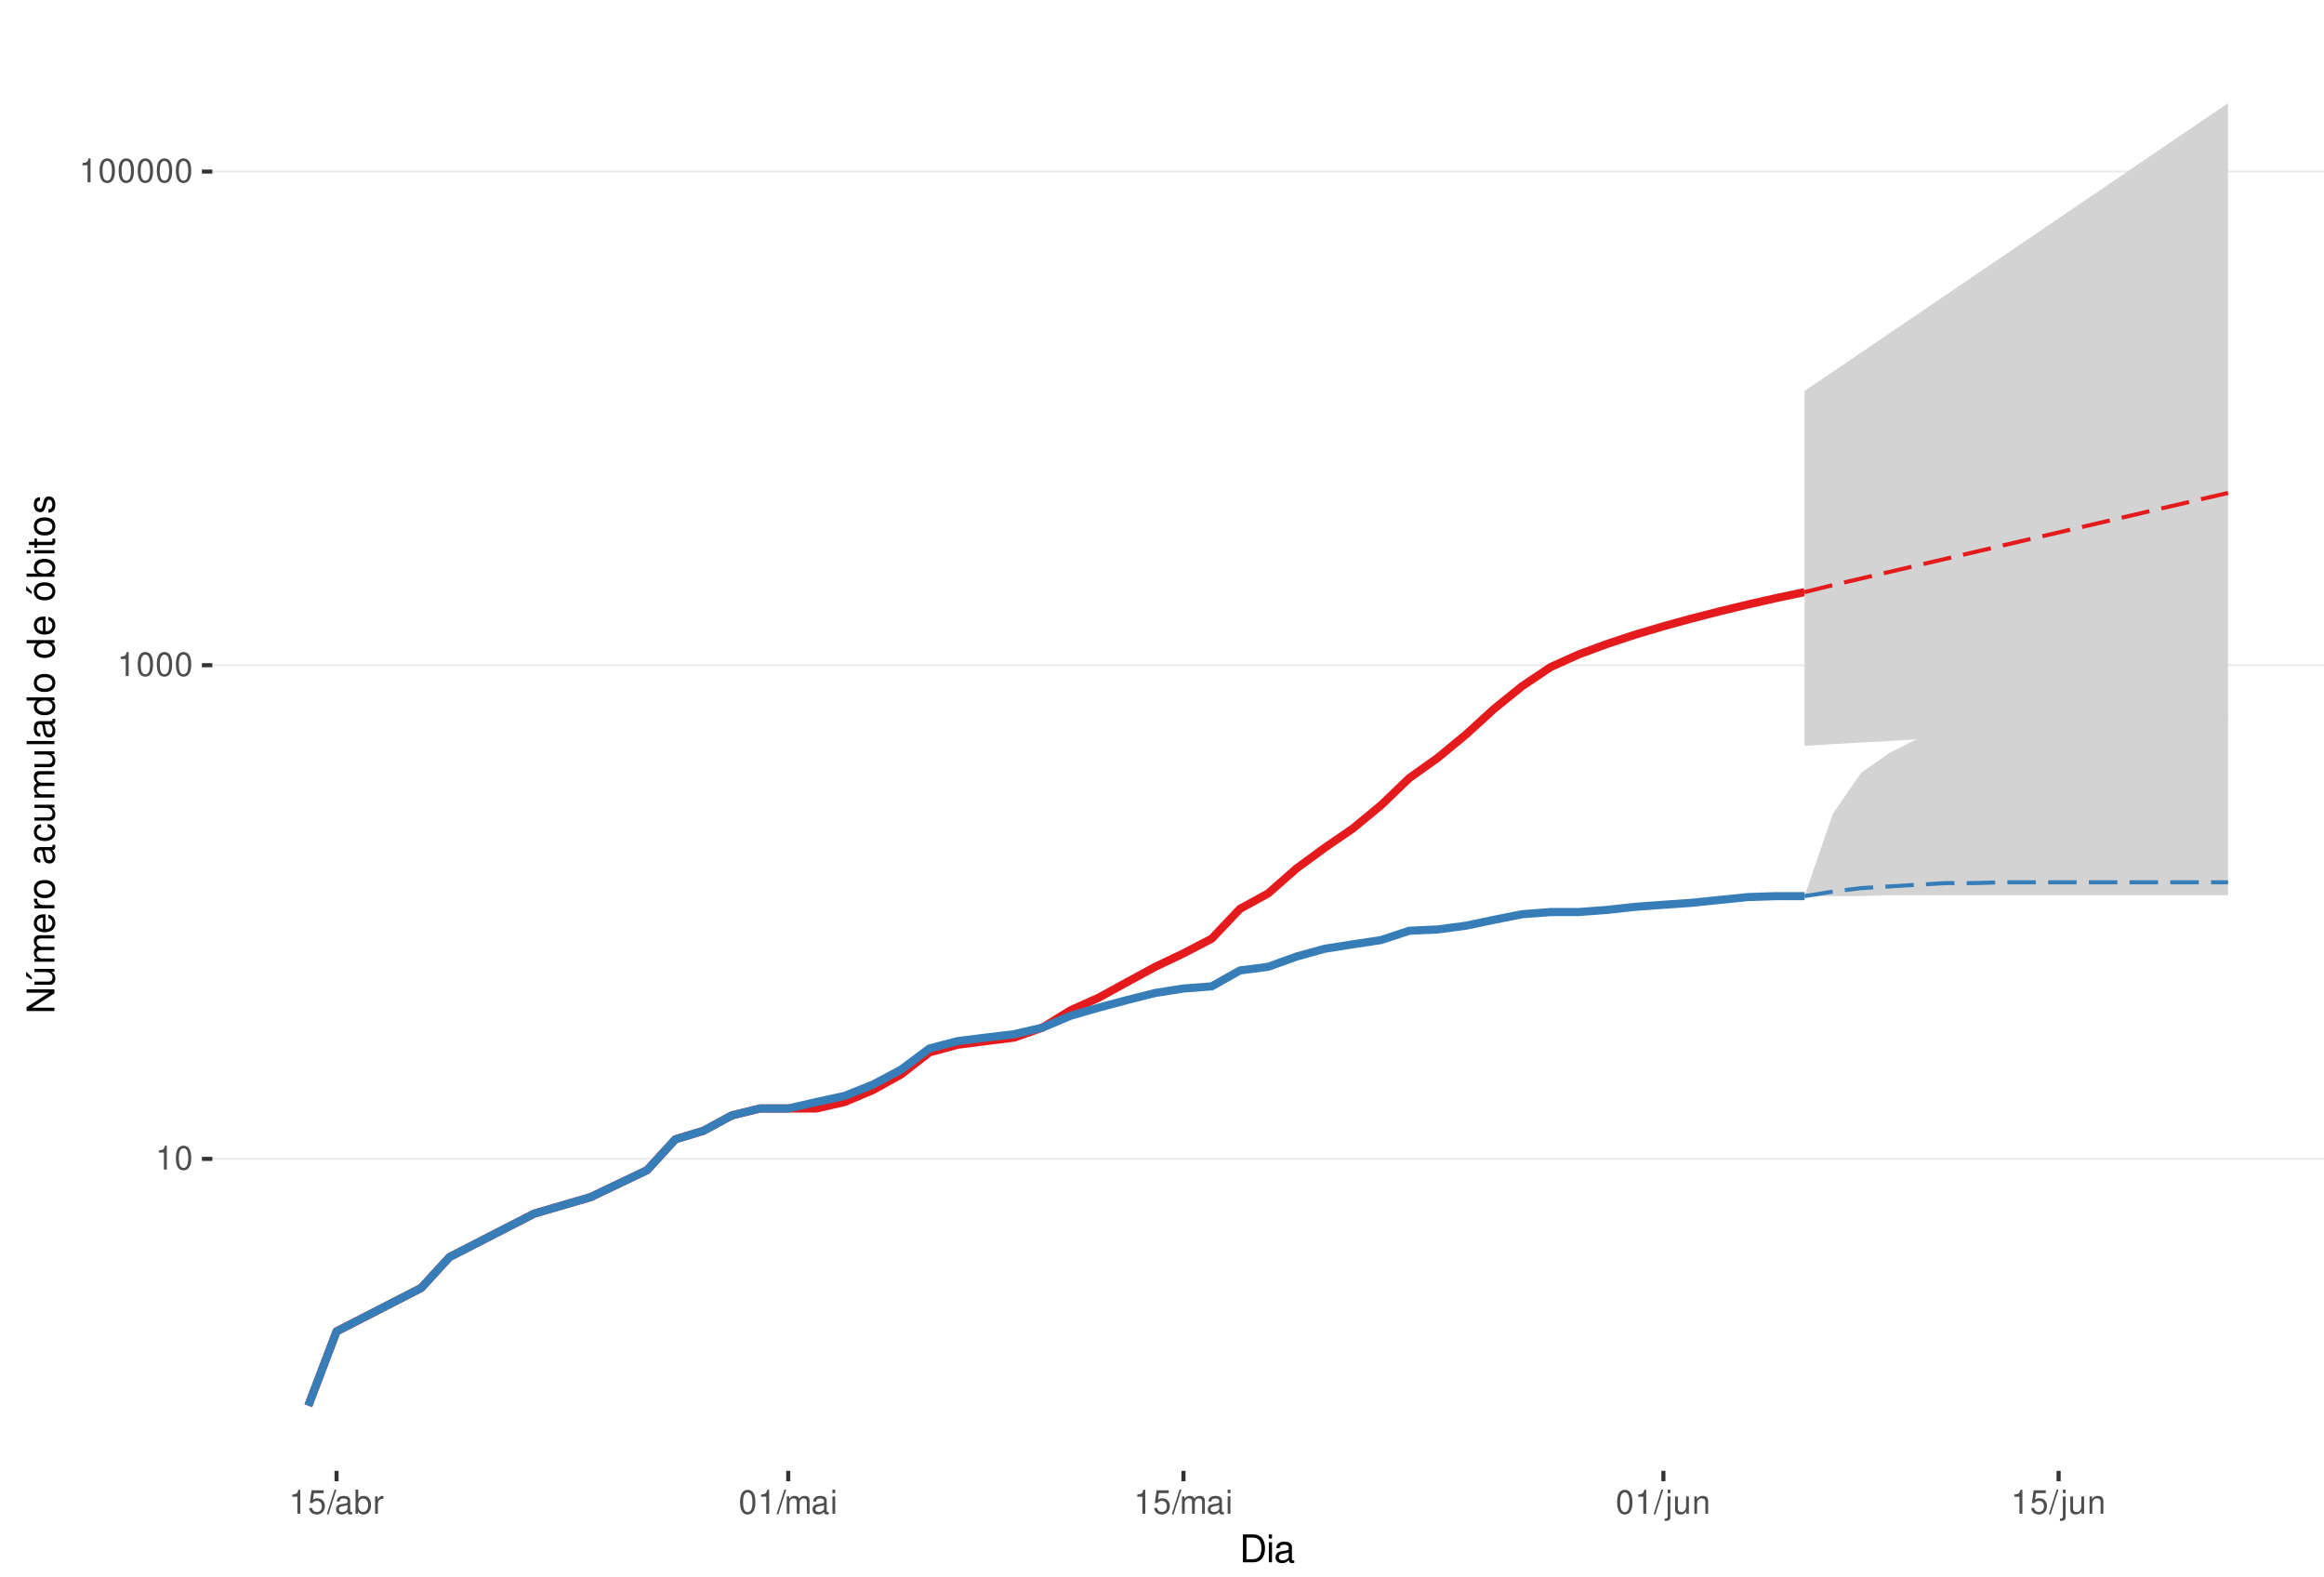
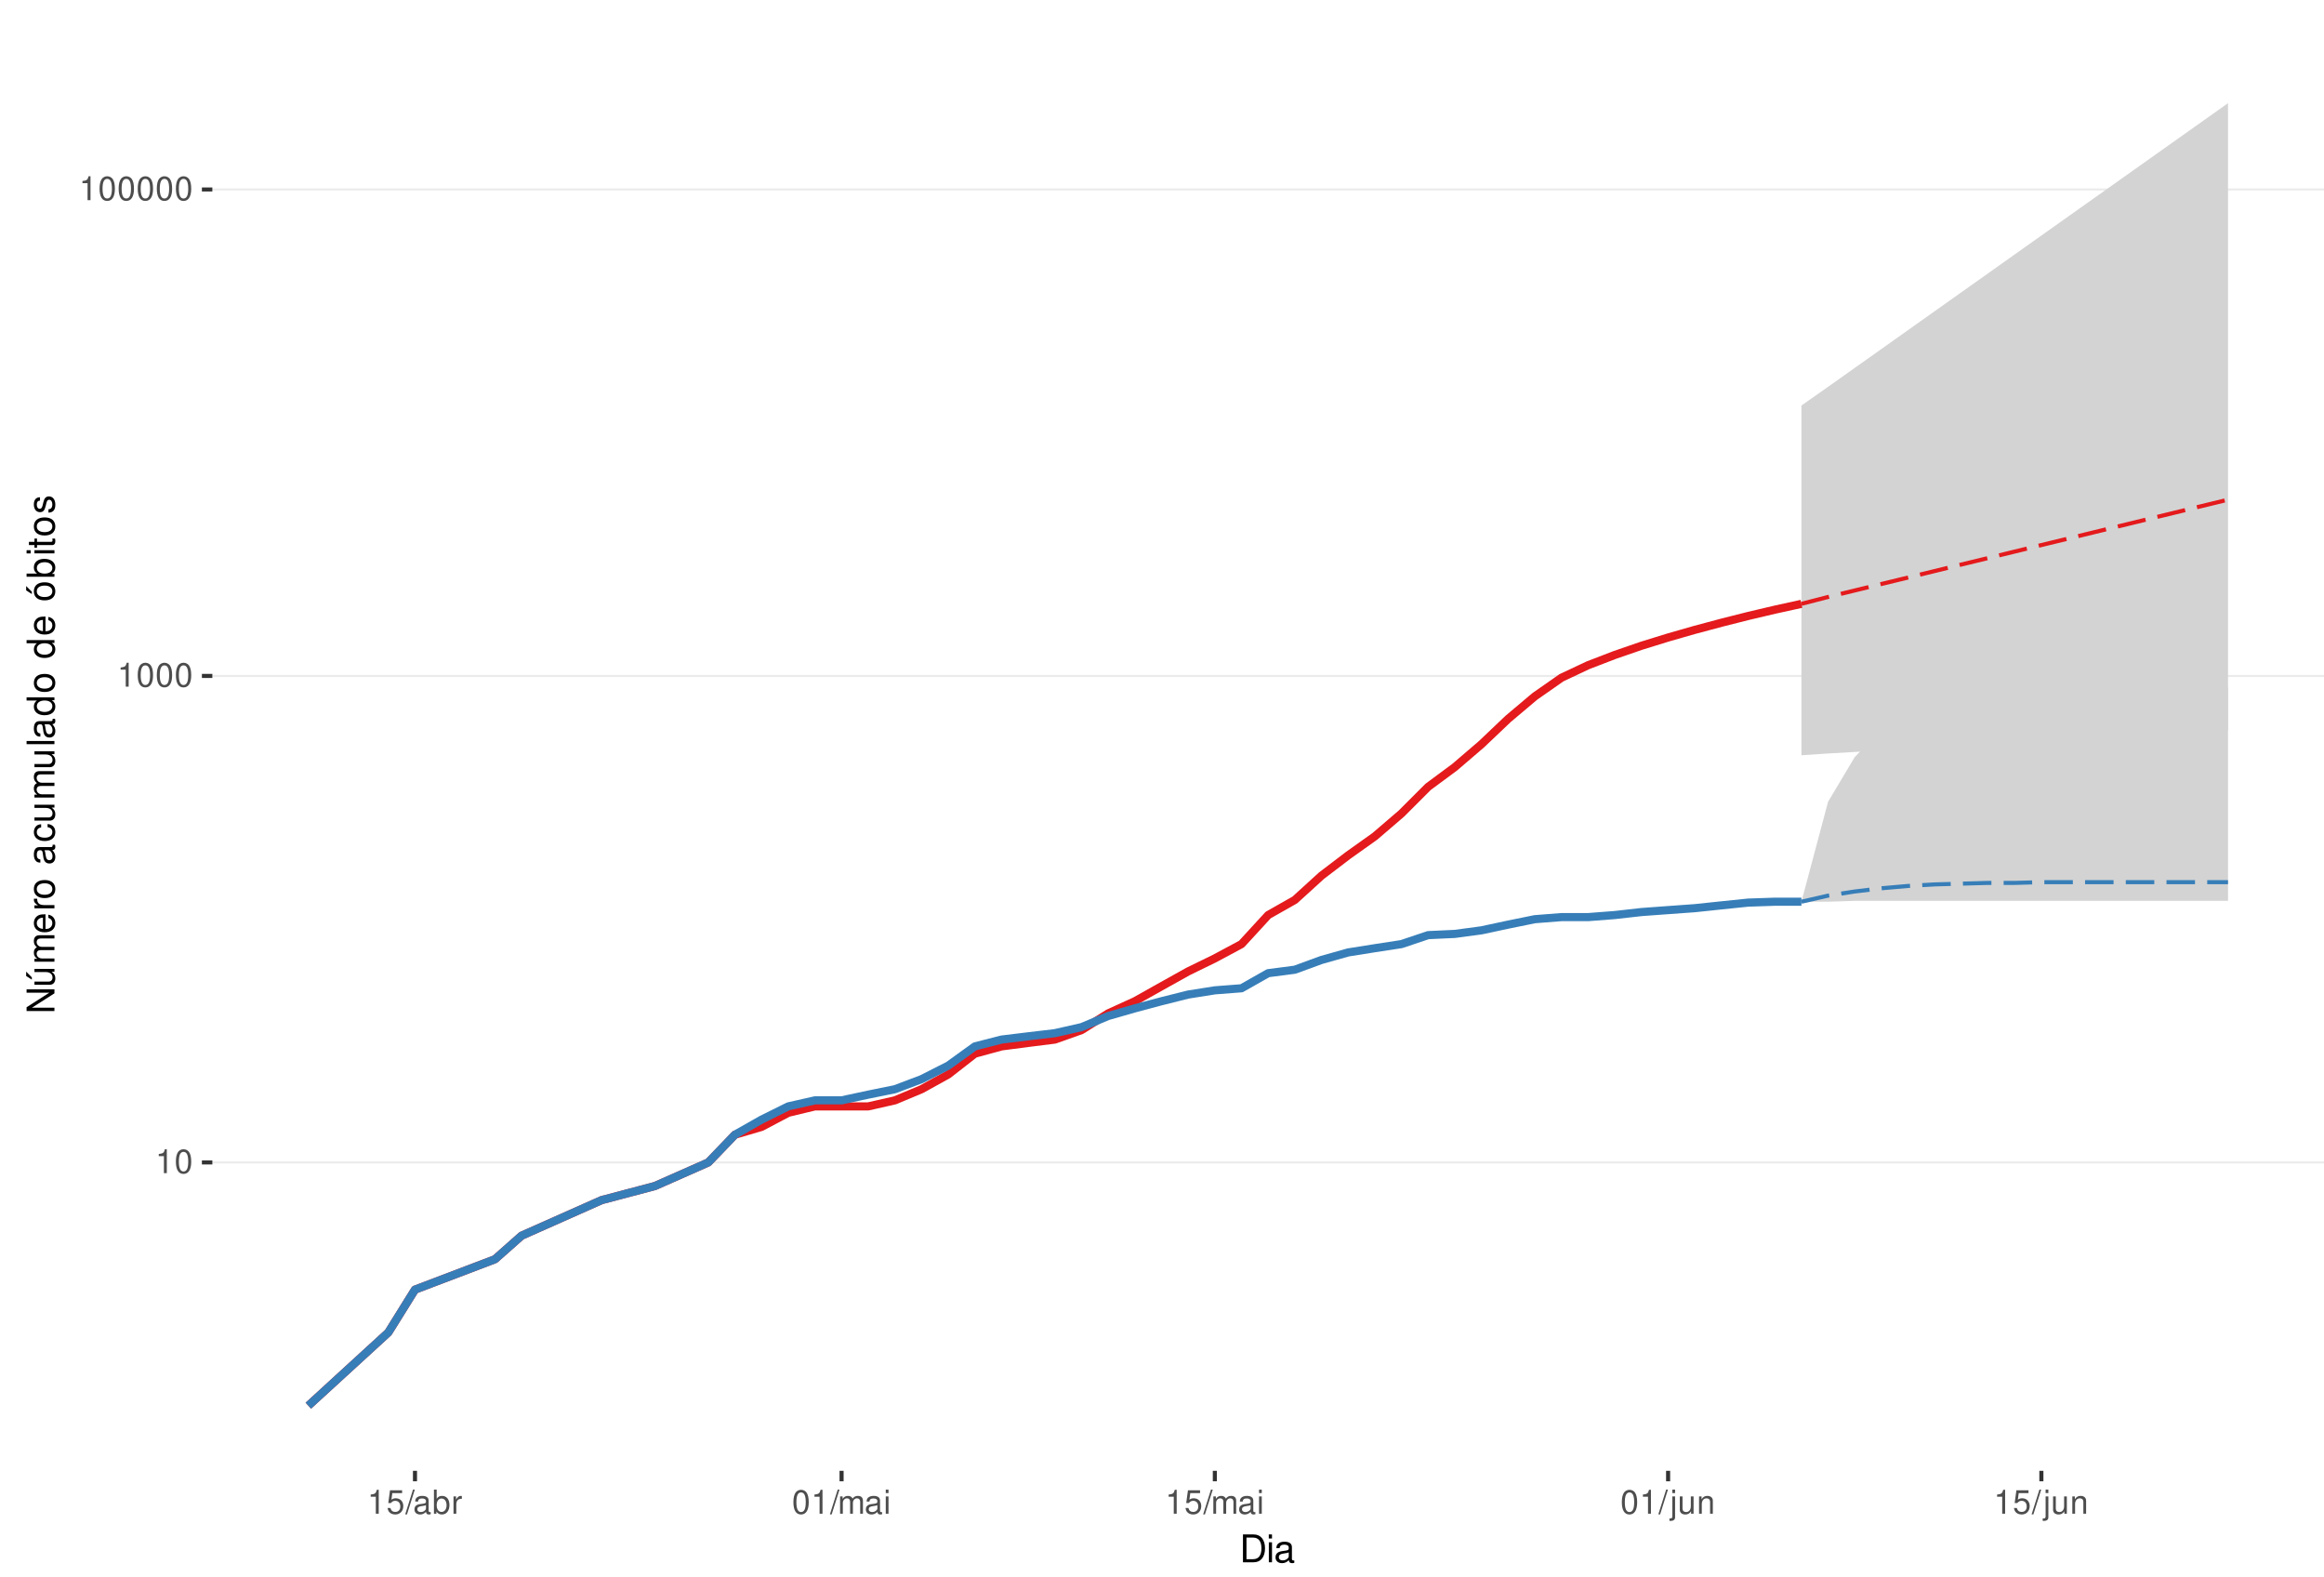
<svg xmlns="http://www.w3.org/2000/svg" xmlns:xlink="http://www.w3.org/1999/xlink" width="609pt" height="413pt" viewBox="0 0 609 413" version="1.1">
  <defs>
    <g>
      <symbol overflow="visible" id="glyph0-0">
        <path style="stroke:none;" d="" />
      </symbol>
      <symbol overflow="visible" id="glyph0-1">
        <path style="stroke:none;" d="M 2.234 -4.453 L 2.234 0 L 3 0 L 3 -6.266 L 2.5 -6.266 C 2.234 -5.297 2.062 -5.172 0.891 -5.016 L 0.891 -4.453 Z M 2.234 -4.453 " />
      </symbol>
      <symbol overflow="visible" id="glyph0-2">
        <path style="stroke:none;" d="M 2.375 -6.266 C 1.812 -6.266 1.297 -6 0.969 -5.578 C 0.578 -5.016 0.375 -4.188 0.375 -3.031 C 0.375 -0.922 1.062 0.203 2.375 0.203 C 3.672 0.203 4.391 -0.922 4.391 -2.984 C 4.391 -4.188 4.203 -5 3.797 -5.578 C 3.469 -6 2.953 -6.266 2.375 -6.266 Z M 2.375 -5.578 C 3.203 -5.578 3.609 -4.75 3.609 -3.047 C 3.609 -1.266 3.219 -0.438 2.359 -0.438 C 1.562 -0.438 1.156 -1.297 1.156 -3.016 C 1.156 -4.75 1.562 -5.578 2.375 -5.578 Z M 2.375 -5.578 " />
      </symbol>
      <symbol overflow="visible" id="glyph0-3">
        <path style="stroke:none;" d="M 4.125 -6.141 L 0.953 -6.141 L 0.5 -2.797 L 1.188 -2.797 C 1.547 -3.219 1.844 -3.375 2.328 -3.375 C 3.156 -3.375 3.656 -2.797 3.656 -1.891 C 3.656 -1.016 3.156 -0.469 2.312 -0.469 C 1.656 -0.469 1.25 -0.812 1.062 -1.5 L 0.297 -1.5 C 0.406 -1 0.5 -0.766 0.672 -0.531 C 1.016 -0.062 1.641 0.203 2.344 0.203 C 3.578 0.203 4.438 -0.703 4.438 -2 C 4.438 -3.219 3.641 -4.047 2.453 -4.047 C 2.031 -4.047 1.672 -3.938 1.328 -3.672 L 1.562 -5.391 L 4.125 -5.391 Z M 4.125 -6.141 " />
      </symbol>
      <symbol overflow="visible" id="glyph0-4">
        <path style="stroke:none;" d="M 1.984 -6.312 L -0.062 0.172 L 0.406 0.172 L 2.453 -6.312 Z M 1.984 -6.312 " />
      </symbol>
      <symbol overflow="visible" id="glyph0-5">
        <path style="stroke:none;" d="M 4.625 -0.422 C 4.547 -0.406 4.516 -0.406 4.469 -0.406 C 4.219 -0.406 4.078 -0.531 4.078 -0.766 L 4.078 -3.422 C 4.078 -4.234 3.5 -4.672 2.375 -4.672 C 1.719 -4.672 1.188 -4.469 0.875 -4.141 C 0.672 -3.906 0.578 -3.641 0.562 -3.188 L 1.297 -3.188 C 1.344 -3.75 1.672 -4 2.359 -4 C 3.016 -4 3.375 -3.75 3.375 -3.328 L 3.375 -3.141 C 3.359 -2.828 3.203 -2.703 2.609 -2.625 C 1.594 -2.5 1.438 -2.469 1.156 -2.359 C 0.625 -2.125 0.359 -1.734 0.359 -1.141 C 0.359 -0.312 0.938 0.203 1.859 0.203 C 2.422 0.203 2.875 0 3.391 -0.469 C 3.438 0 3.672 0.203 4.141 0.203 C 4.297 0.203 4.391 0.188 4.625 0.125 Z M 3.375 -1.422 C 3.375 -1.188 3.297 -1.031 3.078 -0.844 C 2.781 -0.578 2.438 -0.438 2.016 -0.438 C 1.453 -0.438 1.109 -0.703 1.109 -1.156 C 1.109 -1.641 1.422 -1.875 2.203 -1.984 C 2.984 -2.094 3.125 -2.125 3.375 -2.234 Z M 3.375 -1.422 " />
      </symbol>
      <symbol overflow="visible" id="glyph0-6">
        <path style="stroke:none;" d="M 0.469 -6.312 L 0.469 0 L 1.109 0 L 1.109 -0.578 C 1.469 -0.047 1.922 0.203 2.547 0.203 C 3.75 0.203 4.531 -0.781 4.531 -2.281 C 4.531 -3.75 3.797 -4.672 2.594 -4.672 C 1.969 -4.672 1.531 -4.438 1.188 -3.922 L 1.188 -6.312 Z M 2.453 -3.984 C 3.25 -3.984 3.781 -3.297 3.781 -2.203 C 3.781 -1.172 3.234 -0.469 2.453 -0.469 C 1.672 -0.469 1.188 -1.172 1.188 -2.234 C 1.188 -3.297 1.672 -3.984 2.453 -3.984 Z M 2.453 -3.984 " />
      </symbol>
      <symbol overflow="visible" id="glyph0-7">
        <path style="stroke:none;" d="M 0.594 -4.531 L 0.594 0 L 1.328 0 L 1.328 -2.359 C 1.328 -3.438 1.781 -3.938 2.781 -3.906 L 2.781 -4.641 C 2.656 -4.656 2.594 -4.672 2.5 -4.672 C 2.031 -4.672 1.672 -4.391 1.266 -3.719 L 1.266 -4.531 Z M 0.594 -4.531 " />
      </symbol>
      <symbol overflow="visible" id="glyph0-8">
        <path style="stroke:none;" d="M 0.609 -4.531 L 0.609 0 L 1.328 0 L 1.328 -2.844 C 1.328 -3.5 1.812 -4.031 2.391 -4.031 C 2.938 -4.031 3.234 -3.703 3.234 -3.125 L 3.234 0 L 3.969 0 L 3.969 -2.844 C 3.969 -3.5 4.438 -4.031 5.031 -4.031 C 5.562 -4.031 5.875 -3.703 5.875 -3.125 L 5.875 0 L 6.594 0 L 6.594 -3.406 C 6.594 -4.219 6.125 -4.672 5.281 -4.672 C 4.672 -4.672 4.312 -4.484 3.891 -3.969 C 3.625 -4.453 3.25 -4.672 2.672 -4.672 C 2.062 -4.672 1.656 -4.438 1.266 -3.891 L 1.266 -4.531 Z M 0.609 -4.531 " />
      </symbol>
      <symbol overflow="visible" id="glyph0-9">
        <path style="stroke:none;" d="M 1.297 -4.531 L 0.578 -4.531 L 0.578 0 L 1.297 0 Z M 1.297 -6.312 L 0.578 -6.312 L 0.578 -5.406 L 1.297 -5.406 Z M 1.297 -6.312 " />
      </symbol>
      <symbol overflow="visible" id="glyph0-10">
        <path style="stroke:none;" d="M 0.609 -4.531 L 0.609 0.656 C 0.609 1.109 0.469 1.25 0.016 1.25 C -0.031 1.25 -0.062 1.25 -0.156 1.25 L -0.156 1.859 C -0.062 1.875 -0.031 1.891 0.094 1.891 C 0.906 1.891 1.328 1.562 1.328 0.938 L 1.328 -4.531 Z M 1.328 -6.312 L 0.609 -6.312 L 0.609 -5.406 L 1.328 -5.406 Z M 1.328 -6.312 " />
      </symbol>
      <symbol overflow="visible" id="glyph0-11">
        <path style="stroke:none;" d="M 4.172 0 L 4.172 -4.531 L 3.453 -4.531 L 3.453 -1.969 C 3.453 -1.031 2.969 -0.438 2.219 -0.438 C 1.641 -0.438 1.281 -0.781 1.281 -1.328 L 1.281 -4.531 L 0.562 -4.531 L 0.562 -1.031 C 0.562 -0.281 1.125 0.203 2.016 0.203 C 2.672 0.203 3.094 -0.031 3.516 -0.625 L 3.516 0 Z M 4.172 0 " />
      </symbol>
      <symbol overflow="visible" id="glyph0-12">
        <path style="stroke:none;" d="M 0.609 -4.531 L 0.609 0 L 1.328 0 L 1.328 -2.5 C 1.328 -3.422 1.812 -4.031 2.562 -4.031 C 3.141 -4.031 3.5 -3.688 3.5 -3.141 L 3.5 0 L 4.219 0 L 4.219 -3.422 C 4.219 -4.188 3.656 -4.672 2.781 -4.672 C 2.109 -4.672 1.672 -4.406 1.266 -3.781 L 1.266 -4.531 Z M 0.609 -4.531 " />
      </symbol>
      <symbol overflow="visible" id="glyph1-0">
        <path style="stroke:none;" d="" />
      </symbol>
      <symbol overflow="visible" id="glyph1-1">
        <path style="stroke:none;" d="M 0.891 0 L 3.703 0 C 5.547 0 6.672 -1.375 6.672 -3.656 C 6.672 -5.906 5.547 -7.297 3.703 -7.297 L 0.891 -7.297 Z M 1.812 -0.812 L 1.812 -6.469 L 3.547 -6.469 C 4.984 -6.469 5.734 -5.5 5.734 -3.641 C 5.734 -1.797 4.984 -0.812 3.547 -0.812 Z M 1.812 -0.812 " />
      </symbol>
      <symbol overflow="visible" id="glyph1-2">
        <path style="stroke:none;" d="M 1.5 -5.234 L 0.672 -5.234 L 0.672 0 L 1.5 0 Z M 1.5 -7.297 L 0.656 -7.297 L 0.656 -6.234 L 1.5 -6.234 Z M 1.5 -7.297 " />
      </symbol>
      <symbol overflow="visible" id="glyph1-3">
        <path style="stroke:none;" d="M 5.344 -0.484 C 5.266 -0.469 5.219 -0.469 5.172 -0.469 C 4.875 -0.469 4.719 -0.625 4.719 -0.875 L 4.719 -3.953 C 4.719 -4.891 4.047 -5.391 2.75 -5.391 C 1.984 -5.391 1.375 -5.172 1.016 -4.781 C 0.766 -4.516 0.672 -4.203 0.656 -3.688 L 1.484 -3.688 C 1.562 -4.328 1.938 -4.625 2.719 -4.625 C 3.484 -4.625 3.891 -4.344 3.891 -3.844 L 3.891 -3.625 C 3.875 -3.266 3.703 -3.125 3.016 -3.047 C 1.844 -2.891 1.656 -2.844 1.344 -2.719 C 0.734 -2.453 0.422 -2 0.422 -1.312 C 0.422 -0.375 1.078 0.234 2.141 0.234 C 2.797 0.234 3.328 0 3.922 -0.547 C 3.984 0 4.234 0.234 4.781 0.234 C 4.953 0.234 5.062 0.203 5.344 0.141 Z M 3.891 -1.656 C 3.891 -1.375 3.812 -1.203 3.562 -0.969 C 3.219 -0.656 2.812 -0.5 2.312 -0.5 C 1.672 -0.5 1.297 -0.812 1.297 -1.344 C 1.297 -1.891 1.656 -2.172 2.547 -2.297 C 3.438 -2.422 3.609 -2.453 3.891 -2.594 Z M 3.891 -1.656 " />
      </symbol>
      <symbol overflow="visible" id="glyph2-0">
        <path style="stroke:none;" d="" />
      </symbol>
      <symbol overflow="visible" id="glyph2-1">
        <path style="stroke:none;" d="M -7.297 -6.453 L -7.297 -5.578 L -1.328 -5.578 L -7.297 -1.766 L -7.297 -0.766 L 0 -0.766 L 0 -1.641 L -5.906 -1.641 L 0 -5.406 L 0 -6.453 Z M -7.297 -6.453 " />
      </symbol>
      <symbol overflow="visible" id="glyph2-2">
        <path style="stroke:none;" d="M 0 -4.812 L -5.234 -4.812 L -5.234 -3.984 L -2.266 -3.984 C -1.203 -3.984 -0.5 -3.438 -0.5 -2.562 C -0.5 -1.906 -0.906 -1.484 -1.531 -1.484 L -5.234 -1.484 L -5.234 -0.656 L -1.203 -0.656 C -0.328 -0.656 0.234 -1.297 0.234 -2.312 C 0.234 -3.094 -0.047 -3.578 -0.734 -4.062 L 0 -4.062 Z M -7.406 -2.953 L -5.922 -2 L -5.922 -2.594 L -7.406 -4.094 Z M -7.406 -2.953 " />
      </symbol>
      <symbol overflow="visible" id="glyph2-3">
        <path style="stroke:none;" d="M -5.234 -0.703 L 0 -0.703 L 0 -1.547 L -3.297 -1.547 C -4.047 -1.547 -4.656 -2.094 -4.656 -2.766 C -4.656 -3.391 -4.281 -3.734 -3.609 -3.734 L 0 -3.734 L 0 -4.578 L -3.297 -4.578 C -4.047 -4.578 -4.656 -5.125 -4.656 -5.812 C -4.656 -6.422 -4.266 -6.781 -3.609 -6.781 L 0 -6.781 L 0 -7.625 L -3.938 -7.625 C -4.875 -7.625 -5.391 -7.078 -5.391 -6.094 C -5.391 -5.406 -5.188 -4.984 -4.594 -4.484 C -5.156 -4.188 -5.391 -3.766 -5.391 -3.078 C -5.391 -2.375 -5.125 -1.906 -4.5 -1.469 L -5.234 -1.469 Z M -5.234 -0.703 " />
      </symbol>
      <symbol overflow="visible" id="glyph2-4">
        <path style="stroke:none;" d="M -2.344 -5.125 C -3.141 -5.125 -3.625 -5.062 -4.016 -4.922 C -4.875 -4.578 -5.391 -3.781 -5.391 -2.797 C -5.391 -1.344 -4.281 -0.406 -2.547 -0.406 C -0.812 -0.406 0.234 -1.297 0.234 -2.781 C 0.234 -3.984 -0.453 -4.812 -1.594 -5.016 L -1.594 -4.188 C -0.906 -3.953 -0.547 -3.484 -0.547 -2.812 C -0.547 -2.281 -0.781 -1.828 -1.219 -1.547 C -1.516 -1.344 -1.812 -1.281 -2.344 -1.266 Z M -3.016 -1.297 C -3.984 -1.359 -4.625 -1.953 -4.625 -2.797 C -4.625 -3.641 -3.953 -4.234 -3.016 -4.234 Z M -3.016 -1.297 " />
      </symbol>
      <symbol overflow="visible" id="glyph2-5">
        <path style="stroke:none;" d="M -5.234 -0.688 L 0 -0.688 L 0 -1.531 L -2.719 -1.531 C -3.984 -1.547 -4.547 -2.062 -4.516 -3.203 L -5.359 -3.203 C -5.375 -3.062 -5.391 -2.984 -5.391 -2.891 C -5.391 -2.344 -5.062 -1.938 -4.297 -1.453 L -5.234 -1.453 Z M -5.234 -0.688 " />
      </symbol>
      <symbol overflow="visible" id="glyph2-6">
        <path style="stroke:none;" d="M -5.391 -2.719 C -5.391 -1.234 -4.344 -0.359 -2.578 -0.359 C -0.812 -0.359 0.234 -1.234 0.234 -2.734 C 0.234 -4.203 -0.812 -5.094 -2.547 -5.094 C -4.359 -5.094 -5.391 -4.234 -5.391 -2.719 Z M -4.625 -2.734 C -4.625 -3.672 -3.844 -4.234 -2.547 -4.234 C -1.312 -4.234 -0.547 -3.656 -0.547 -2.734 C -0.547 -1.797 -1.312 -1.234 -2.578 -1.234 C -3.844 -1.234 -4.625 -1.797 -4.625 -2.734 Z M -4.625 -2.734 " />
      </symbol>
      <symbol overflow="visible" id="glyph2-7">
        <path style="stroke:none;" d="" />
      </symbol>
      <symbol overflow="visible" id="glyph2-8">
        <path style="stroke:none;" d="M -0.484 -5.344 C -0.469 -5.266 -0.469 -5.219 -0.469 -5.172 C -0.469 -4.875 -0.625 -4.719 -0.875 -4.719 L -3.953 -4.719 C -4.891 -4.719 -5.391 -4.047 -5.391 -2.75 C -5.391 -1.984 -5.172 -1.375 -4.781 -1.016 C -4.516 -0.766 -4.203 -0.672 -3.688 -0.656 L -3.688 -1.484 C -4.328 -1.562 -4.625 -1.938 -4.625 -2.719 C -4.625 -3.484 -4.344 -3.891 -3.844 -3.891 L -3.625 -3.891 C -3.266 -3.875 -3.125 -3.703 -3.047 -3.016 C -2.891 -1.844 -2.844 -1.656 -2.719 -1.344 C -2.453 -0.734 -2 -0.422 -1.312 -0.422 C -0.375 -0.422 0.234 -1.078 0.234 -2.141 C 0.234 -2.797 0 -3.328 -0.547 -3.922 C 0 -3.984 0.234 -4.234 0.234 -4.781 C 0.234 -4.953 0.203 -5.062 0.141 -5.344 Z M -1.656 -3.891 C -1.375 -3.891 -1.203 -3.812 -0.969 -3.562 C -0.656 -3.219 -0.5 -2.812 -0.5 -2.312 C -0.5 -1.672 -0.812 -1.297 -1.344 -1.297 C -1.891 -1.297 -2.172 -1.656 -2.297 -2.547 C -2.422 -3.438 -2.453 -3.609 -2.594 -3.891 Z M -1.656 -3.891 " />
      </symbol>
      <symbol overflow="visible" id="glyph2-9">
        <path style="stroke:none;" d="M -3.484 -4.703 C -3.984 -4.672 -4.312 -4.562 -4.609 -4.359 C -5.094 -4 -5.391 -3.375 -5.391 -2.641 C -5.391 -1.219 -4.266 -0.312 -2.531 -0.312 C -0.844 -0.312 0.234 -1.203 0.234 -2.625 C 0.234 -3.875 -0.516 -4.672 -1.797 -4.766 L -1.797 -3.938 C -0.953 -3.797 -0.547 -3.359 -0.547 -2.656 C -0.547 -1.734 -1.297 -1.188 -2.531 -1.188 C -3.844 -1.188 -4.625 -1.719 -4.625 -2.625 C -4.625 -3.328 -4.203 -3.766 -3.484 -3.875 Z M -3.484 -4.703 " />
      </symbol>
      <symbol overflow="visible" id="glyph2-10">
        <path style="stroke:none;" d="M 0 -4.812 L -5.234 -4.812 L -5.234 -3.984 L -2.266 -3.984 C -1.203 -3.984 -0.5 -3.438 -0.5 -2.562 C -0.5 -1.906 -0.906 -1.484 -1.531 -1.484 L -5.234 -1.484 L -5.234 -0.656 L -1.203 -0.656 C -0.328 -0.656 0.234 -1.297 0.234 -2.312 C 0.234 -3.094 -0.047 -3.578 -0.734 -4.062 L 0 -4.062 Z M 0 -4.812 " />
      </symbol>
      <symbol overflow="visible" id="glyph2-11">
        <path style="stroke:none;" d="M -7.297 -1.516 L -7.297 -0.688 L 0 -0.688 L 0 -1.516 Z M -7.297 -1.516 " />
      </symbol>
      <symbol overflow="visible" id="glyph2-12">
        <path style="stroke:none;" d="M -7.297 -4.953 L -7.297 -4.125 L -4.578 -4.125 C -5.109 -3.766 -5.391 -3.203 -5.391 -2.516 C -5.391 -1.156 -4.297 -0.266 -2.625 -0.266 C -0.859 -0.266 0.234 -1.125 0.234 -2.547 C 0.234 -3.266 -0.047 -3.766 -0.688 -4.203 L 0 -4.203 L 0 -4.953 Z M -4.609 -2.656 C -4.609 -3.547 -3.812 -4.125 -2.562 -4.125 C -1.344 -4.125 -0.547 -3.547 -0.547 -2.656 C -0.547 -1.734 -1.359 -1.125 -2.578 -1.125 C -3.797 -1.125 -4.609 -1.734 -4.609 -2.656 Z M -4.609 -2.656 " />
      </symbol>
      <symbol overflow="visible" id="glyph2-13">
        <path style="stroke:none;" d="M -5.391 -2.719 C -5.391 -1.234 -4.344 -0.359 -2.578 -0.359 C -0.812 -0.359 0.234 -1.234 0.234 -2.734 C 0.234 -4.203 -0.812 -5.094 -2.547 -5.094 C -4.359 -5.094 -5.391 -4.234 -5.391 -2.719 Z M -4.625 -2.734 C -4.625 -3.672 -3.844 -4.234 -2.547 -4.234 C -1.312 -4.234 -0.547 -3.656 -0.547 -2.734 C -0.547 -1.797 -1.312 -1.234 -2.578 -1.234 C -3.844 -1.234 -4.625 -1.797 -4.625 -2.734 Z M -7.406 -2.984 L -5.922 -2.016 L -5.922 -2.625 L -7.406 -4.109 Z M -7.406 -2.984 " />
      </symbol>
      <symbol overflow="visible" id="glyph2-14">
        <path style="stroke:none;" d="M -7.297 -0.547 L 0 -0.547 L 0 -1.297 L -0.672 -1.297 C -0.062 -1.688 0.234 -2.219 0.234 -2.953 C 0.234 -4.328 -0.906 -5.234 -2.641 -5.234 C -4.344 -5.234 -5.391 -4.375 -5.391 -2.984 C -5.391 -2.266 -5.125 -1.766 -4.531 -1.375 L -7.297 -1.375 Z M -4.609 -2.828 C -4.609 -3.766 -3.797 -4.359 -2.547 -4.359 C -1.359 -4.359 -0.547 -3.734 -0.547 -2.828 C -0.547 -1.938 -1.344 -1.375 -2.578 -1.375 C -3.812 -1.375 -4.609 -1.938 -4.609 -2.828 Z M -4.609 -2.828 " />
      </symbol>
      <symbol overflow="visible" id="glyph2-15">
        <path style="stroke:none;" d="M -5.234 -1.5 L -5.234 -0.672 L 0 -0.672 L 0 -1.5 Z M -7.297 -1.5 L -7.297 -0.656 L -6.234 -0.656 L -6.234 -1.5 Z M -7.297 -1.5 " />
      </symbol>
      <symbol overflow="visible" id="glyph2-16">
        <path style="stroke:none;" d="M -5.234 -2.547 L -5.234 -1.688 L -6.688 -1.688 L -6.688 -0.844 L -5.234 -0.844 L -5.234 -0.141 L -4.562 -0.141 L -4.562 -0.844 L -0.594 -0.844 C -0.062 -0.844 0.234 -1.203 0.234 -1.859 C 0.234 -2.078 0.203 -2.266 0.156 -2.547 L -0.547 -2.547 C -0.516 -2.422 -0.5 -2.312 -0.5 -2.141 C -0.5 -1.781 -0.594 -1.688 -0.969 -1.688 L -4.562 -1.688 L -4.562 -2.547 Z M -5.234 -2.547 " />
      </symbol>
      <symbol overflow="visible" id="glyph2-17">
        <path style="stroke:none;" d="M -3.781 -4.375 C -4.812 -4.375 -5.391 -3.688 -5.391 -2.484 C -5.391 -1.266 -4.766 -0.469 -3.797 -0.469 C -2.969 -0.469 -2.578 -0.891 -2.281 -2.125 L -2.094 -2.906 C -1.953 -3.484 -1.734 -3.719 -1.375 -3.719 C -0.875 -3.719 -0.547 -3.234 -0.547 -2.5 C -0.547 -2.047 -0.672 -1.672 -0.891 -1.453 C -1.047 -1.328 -1.188 -1.266 -1.562 -1.219 L -1.562 -0.344 C -0.344 -0.375 0.234 -1.062 0.234 -2.438 C 0.234 -3.75 -0.422 -4.594 -1.438 -4.594 C -2.203 -4.594 -2.641 -4.156 -2.891 -3.109 L -3.078 -2.312 C -3.234 -1.625 -3.453 -1.344 -3.828 -1.344 C -4.312 -1.344 -4.625 -1.766 -4.625 -2.453 C -4.625 -3.125 -4.328 -3.484 -3.781 -3.5 Z M -3.781 -4.375 " />
      </symbol>
    </g>
    <clipPath id="clip1">
      <path d="M 55.645 9.961 L 609 9.961 L 609 385.328 L 55.645 385.328 Z M 55.645 9.961 " />
    </clipPath>
    <clipPath id="clip2">
-       <path d="M 55.645 303 L 609 303 L 609 304 L 55.645 304 Z M 55.645 303 " />
+       <path d="M 55.645 304 L 609 304 L 609 305 L 55.645 305 Z M 55.645 304 " />
    </clipPath>
    <clipPath id="clip3">
-       <path d="M 55.645 174 L 609 174 L 609 175 L 55.645 175 Z M 55.645 174 " />
+       <path d="M 55.645 176 L 609 176 L 609 178 L 55.645 178 Z M 55.645 176 " />
    </clipPath>
    <clipPath id="clip4">
-       <path d="M 55.645 44 L 609 44 L 609 46 L 55.645 46 Z M 55.645 44 " />
+       <path d="M 55.645 49 L 609 49 L 609 50 L 55.645 50 Z M 55.645 49 " />
    </clipPath>
  </defs>
  <g id="surface240">
    <rect x="0" y="0" width="609" height="413" style="fill:rgb(100%,100%,100%);fill-opacity:1;stroke:none;" />
    <rect x="0" y="0" width="609" height="413" style="fill:rgb(100%,100%,100%);fill-opacity:1;stroke:none;" />
    <path style="fill:none;stroke-width:1.067;stroke-linecap:round;stroke-linejoin:round;stroke:rgb(100%,100%,100%);stroke-opacity:1;stroke-miterlimit:10;" d="M 0 413 L 609 413 L 609 0 L 0 0 Z M 0 413 " />
    <g clip-path="url(#clip1)" clip-rule="nonzero">
      <path style=" stroke:none;fill-rule:nonzero;fill:rgb(100%,100%,100%);fill-opacity:1;" d="M 55.645 385.328 L 609 385.328 L 609 9.961 L 55.645 9.961 Z M 55.645 385.328 " />
    </g>
    <g clip-path="url(#clip2)" clip-rule="nonzero">
-       <path style="fill:none;stroke-width:0.533;stroke-linecap:butt;stroke-linejoin:round;stroke:rgb(92.157%,92.157%,92.157%);stroke-opacity:1;stroke-miterlimit:10;" d="M 55.645 303.602 L 609 303.602 " />
+       <path style="fill:none;stroke-width:0.533;stroke-linecap:butt;stroke-linejoin:round;stroke:rgb(92.157%,92.157%,92.157%);stroke-opacity:1;stroke-miterlimit:10;" d="M 55.645 304.539 L 609 304.539 " />
    </g>
    <g clip-path="url(#clip3)" clip-rule="nonzero">
-       <path style="fill:none;stroke-width:0.533;stroke-linecap:butt;stroke-linejoin:round;stroke:rgb(92.157%,92.157%,92.157%);stroke-opacity:1;stroke-miterlimit:10;" d="M 55.645 174.273 L 609 174.273 " />
+       <path style="fill:none;stroke-width:0.533;stroke-linecap:butt;stroke-linejoin:round;stroke:rgb(92.157%,92.157%,92.157%);stroke-opacity:1;stroke-miterlimit:10;" d="M 55.645 177.086 L 609 177.086 " />
    </g>
    <g clip-path="url(#clip4)" clip-rule="nonzero">
-       <path style="fill:none;stroke-width:0.533;stroke-linecap:butt;stroke-linejoin:round;stroke:rgb(92.157%,92.157%,92.157%);stroke-opacity:1;stroke-miterlimit:10;" d="M 55.645 44.945 L 609 44.945 " />
-     </g>
-     <path style="fill:none;stroke-width:2.134;stroke-linecap:butt;stroke-linejoin:round;stroke:rgb(89.412%,10.196%,10.98%);stroke-opacity:1;stroke-miterlimit:10;" d="M 80.797 368.266 L 88.195 348.801 L 110.391 337.414 L 117.785 329.336 L 139.98 317.949 L 154.777 313.621 L 169.57 306.562 L 176.969 298.484 L 184.367 296.234 L 191.766 292.215 L 199.164 290.402 L 213.957 290.402 L 221.355 288.699 L 228.754 285.578 L 236.152 281.461 L 243.551 275.707 L 250.945 273.703 L 258.344 272.75 L 265.742 271.828 L 273.141 269.234 L 280.539 264.672 L 287.938 261.363 L 295.332 257.305 L 302.73 253.285 L 310.129 249.77 L 317.527 245.918 L 324.926 238.109 L 332.324 234.055 L 339.719 227.551 L 347.117 222.121 L 354.516 217.051 L 361.914 210.941 L 369.312 203.836 L 376.711 198.57 L 384.105 192.477 L 391.504 185.73 L 398.902 179.746 L 406.301 174.785 L 413.699 171.445 L 421.098 168.715 L 428.492 166.266 L 435.891 164.074 L 443.289 162.039 L 450.688 160.145 L 458.086 158.352 L 465.484 156.68 L 472.879 155.121 " />
-     <path style=" stroke:none;fill-rule:nonzero;fill:rgb(82.745%,82.745%,82.745%);fill-opacity:1;" d="M 472.879 102.387 L 480.277 97.41 L 509.871 77.301 L 517.266 72.273 L 554.258 47.137 L 561.652 42.105 L 583.848 27.023 L 583.848 189.188 L 576.449 189.621 L 569.051 190.012 L 561.652 190.406 L 554.258 190.809 L 546.859 191.219 L 539.461 191.633 L 532.062 192.051 L 524.664 192.477 L 517.266 192.855 L 509.871 193.293 L 502.473 193.684 L 495.074 194.137 L 487.676 194.539 L 480.277 194.945 L 472.879 195.418 Z M 472.879 102.387 " />
-     <path style="fill:none;stroke-width:1.067;stroke-linecap:butt;stroke-linejoin:round;stroke:rgb(89.412%,10.196%,10.98%);stroke-opacity:1;stroke-dasharray:7.469,3.201;stroke-miterlimit:10;" d="M 472.879 155.121 L 480.277 153.293 L 487.676 151.562 L 502.473 148.117 L 509.871 146.391 L 517.266 144.668 L 524.664 142.941 L 532.062 141.207 L 539.461 139.488 L 546.859 137.762 L 554.258 136.039 L 561.652 134.309 L 569.051 132.582 L 576.449 130.863 L 583.848 129.137 " />
-     <path style="fill:none;stroke-width:2.134;stroke-linecap:butt;stroke-linejoin:round;stroke:rgb(21.569%,49.412%,72.157%);stroke-opacity:1;stroke-miterlimit:10;" d="M 80.797 368.266 L 88.195 348.801 L 110.391 337.414 L 117.785 329.336 L 139.98 317.949 L 154.777 313.621 L 169.57 306.562 L 176.969 298.484 L 184.367 296.234 L 191.766 292.215 L 199.164 290.402 L 206.559 290.402 L 213.957 288.699 L 221.355 287.098 L 228.754 284.137 L 236.152 280.211 L 243.551 274.688 L 250.945 272.75 L 258.344 271.828 L 265.742 270.938 L 273.141 269.234 L 280.539 266.113 L 287.938 263.977 L 295.332 261.996 L 302.73 260.141 L 310.129 258.973 L 317.527 258.406 L 324.926 254.238 L 332.324 253.285 L 339.719 250.609 L 347.117 248.559 L 354.516 247.395 L 361.914 246.277 L 369.312 243.836 L 376.711 243.504 L 384.105 242.527 L 391.504 240.977 L 398.902 239.508 L 406.301 238.938 L 413.699 238.938 L 421.098 238.383 L 428.492 237.57 L 435.891 237.039 L 443.289 236.52 L 450.688 235.758 L 458.086 235.016 L 465.484 234.77 L 472.879 234.77 " />
-     <path style=" stroke:none;fill-rule:nonzero;fill:rgb(82.745%,82.745%,82.745%);fill-opacity:1;" d="M 472.879 234.77 L 480.277 213.207 L 487.676 202.5 L 495.074 197.266 L 502.473 193.516 L 509.871 191.062 L 517.266 189.523 L 524.664 188.434 L 532.062 188.062 L 554.258 188.062 L 561.652 188.02 L 583.848 188.02 L 583.848 234.531 L 495.074 234.531 L 487.676 234.77 Z M 472.879 234.77 " />
-     <path style="fill:none;stroke-width:1.067;stroke-linecap:butt;stroke-linejoin:round;stroke:rgb(21.569%,49.412%,72.157%);stroke-opacity:1;stroke-dasharray:7.469,3.201;stroke-miterlimit:10;" d="M 472.879 234.77 L 480.277 233.586 L 487.676 232.672 L 495.074 232.227 L 502.473 231.789 L 509.871 231.355 L 517.266 231.355 L 524.664 231.141 L 583.848 231.141 " />
-     <g style="fill:rgb(30.196%,30.196%,30.196%);fill-opacity:1;">
-       <use xlink:href="#glyph0-1" x="40.715" y="306.407" />
-       <use xlink:href="#glyph0-2" x="45.715" y="306.407" />
-     </g>
-     <g style="fill:rgb(30.196%,30.196%,30.196%);fill-opacity:1;">
-       <use xlink:href="#glyph0-1" x="30.715" y="177.079" />
-       <use xlink:href="#glyph0-2" x="35.715" y="177.079" />
-       <use xlink:href="#glyph0-2" x="40.715" y="177.079" />
-       <use xlink:href="#glyph0-2" x="45.715" y="177.079" />
-     </g>
-     <g style="fill:rgb(30.196%,30.196%,30.196%);fill-opacity:1;">
-       <use xlink:href="#glyph0-1" x="20.715" y="47.751" />
-       <use xlink:href="#glyph0-2" x="25.715" y="47.751" />
-       <use xlink:href="#glyph0-2" x="30.715" y="47.751" />
-       <use xlink:href="#glyph0-2" x="35.715" y="47.751" />
-       <use xlink:href="#glyph0-2" x="40.715" y="47.751" />
-       <use xlink:href="#glyph0-2" x="45.715" y="47.751" />
-     </g>
-     <path style="fill:none;stroke-width:1.067;stroke-linecap:butt;stroke-linejoin:round;stroke:rgb(20%,20%,20%);stroke-opacity:1;stroke-miterlimit:10;" d="M 52.906 303.602 L 55.645 303.602 " />
-     <path style="fill:none;stroke-width:1.067;stroke-linecap:butt;stroke-linejoin:round;stroke:rgb(20%,20%,20%);stroke-opacity:1;stroke-miterlimit:10;" d="M 52.906 174.273 L 55.645 174.273 " />
-     <path style="fill:none;stroke-width:1.067;stroke-linecap:butt;stroke-linejoin:round;stroke:rgb(20%,20%,20%);stroke-opacity:1;stroke-miterlimit:10;" d="M 52.906 44.945 L 55.645 44.945 " />
-     <path style="fill:none;stroke-width:1.067;stroke-linecap:butt;stroke-linejoin:round;stroke:rgb(20%,20%,20%);stroke-opacity:1;stroke-miterlimit:10;" d="M 88.195 388.07 L 88.195 385.328 " />
-     <path style="fill:none;stroke-width:1.067;stroke-linecap:butt;stroke-linejoin:round;stroke:rgb(20%,20%,20%);stroke-opacity:1;stroke-miterlimit:10;" d="M 206.559 388.07 L 206.559 385.328 " />
-     <path style="fill:none;stroke-width:1.067;stroke-linecap:butt;stroke-linejoin:round;stroke:rgb(20%,20%,20%);stroke-opacity:1;stroke-miterlimit:10;" d="M 310.129 388.07 L 310.129 385.328 " />
-     <path style="fill:none;stroke-width:1.067;stroke-linecap:butt;stroke-linejoin:round;stroke:rgb(20%,20%,20%);stroke-opacity:1;stroke-miterlimit:10;" d="M 435.891 388.07 L 435.891 385.328 " />
-     <path style="fill:none;stroke-width:1.067;stroke-linecap:butt;stroke-linejoin:round;stroke:rgb(20%,20%,20%);stroke-opacity:1;stroke-miterlimit:10;" d="M 539.461 388.07 L 539.461 385.328 " />
-     <g style="fill:rgb(30.196%,30.196%,30.196%);fill-opacity:1;">
-       <use xlink:href="#glyph0-1" x="75.695" y="396.567" />
-       <use xlink:href="#glyph0-3" x="80.695" y="396.567" />
-       <use xlink:href="#glyph0-4" x="85.695" y="396.567" />
-       <use xlink:href="#glyph0-5" x="87.695" y="396.567" />
-       <use xlink:href="#glyph0-6" x="92.695" y="396.567" />
-       <use xlink:href="#glyph0-7" x="97.695" y="396.567" />
-     </g>
-     <g style="fill:rgb(30.196%,30.196%,30.196%);fill-opacity:1;">
-       <use xlink:href="#glyph0-2" x="193.559" y="396.567" />
-       <use xlink:href="#glyph0-1" x="198.559" y="396.567" />
-       <use xlink:href="#glyph0-4" x="203.559" y="396.567" />
-       <use xlink:href="#glyph0-8" x="205.559" y="396.567" />
-       <use xlink:href="#glyph0-5" x="212.559" y="396.567" />
-       <use xlink:href="#glyph0-9" x="217.559" y="396.567" />
-     </g>
-     <g style="fill:rgb(30.196%,30.196%,30.196%);fill-opacity:1;">
-       <use xlink:href="#glyph0-1" x="297.129" y="396.567" />
-       <use xlink:href="#glyph0-3" x="302.129" y="396.567" />
-       <use xlink:href="#glyph0-4" x="307.129" y="396.567" />
-       <use xlink:href="#glyph0-8" x="309.129" y="396.567" />
-       <use xlink:href="#glyph0-5" x="316.129" y="396.567" />
-       <use xlink:href="#glyph0-9" x="321.129" y="396.567" />
-     </g>
-     <g style="fill:rgb(30.196%,30.196%,30.196%);fill-opacity:1;">
-       <use xlink:href="#glyph0-2" x="423.391" y="396.567" />
-       <use xlink:href="#glyph0-1" x="428.391" y="396.567" />
-       <use xlink:href="#glyph0-4" x="433.391" y="396.567" />
-       <use xlink:href="#glyph0-10" x="436.391" y="396.567" />
-       <use xlink:href="#glyph0-11" x="438.391" y="396.567" />
-       <use xlink:href="#glyph0-12" x="443.391" y="396.567" />
-     </g>
-     <g style="fill:rgb(30.196%,30.196%,30.196%);fill-opacity:1;">
-       <use xlink:href="#glyph0-1" x="526.961" y="396.567" />
-       <use xlink:href="#glyph0-3" x="531.961" y="396.567" />
-       <use xlink:href="#glyph0-4" x="536.961" y="396.567" />
-       <use xlink:href="#glyph0-10" x="539.961" y="396.567" />
-       <use xlink:href="#glyph0-11" x="541.961" y="396.567" />
-       <use xlink:href="#glyph0-12" x="546.961" y="396.567" />
+       <path style="fill:none;stroke-width:0.533;stroke-linecap:butt;stroke-linejoin:round;stroke:rgb(92.157%,92.157%,92.157%);stroke-opacity:1;stroke-miterlimit:10;" d="M 55.645 49.637 L 609 49.637 " />
+     </g>
+     <path style=" stroke:none;fill-rule:nonzero;fill:rgb(82.745%,82.745%,82.745%);fill-opacity:1;" d="M 472.059 106.238 L 479.047 101.336 L 486.031 96.383 L 493.02 91.43 L 500.004 86.473 L 513.98 76.566 L 520.965 71.613 L 527.953 66.656 L 534.941 61.703 L 541.926 56.75 L 548.914 51.797 L 555.898 46.84 L 569.875 36.934 L 576.859 31.98 L 583.848 27.023 L 583.848 191.316 L 576.859 191.738 L 569.875 192.164 L 562.887 192.547 L 555.898 192.938 L 548.914 193.332 L 541.926 193.734 L 534.941 194.141 L 527.953 194.555 L 520.965 194.973 L 513.98 195.348 L 506.992 195.777 L 500.004 196.16 L 493.02 196.605 L 486.031 197 L 479.047 197.402 L 472.059 197.867 Z M 472.059 106.238 " />
+     <path style=" stroke:none;fill-rule:nonzero;fill:rgb(82.745%,82.745%,82.745%);fill-opacity:1;" d="M 472.059 236.234 L 479.047 210.043 L 486.031 198.34 L 493.02 191.086 L 500.004 187.277 L 506.992 184.395 L 513.98 182.48 L 520.965 181.262 L 527.953 180.375 L 534.941 180.098 L 548.914 180.098 L 555.898 180.066 L 583.848 180.066 L 583.848 236 L 486.031 236 L 479.047 236.234 Z M 472.059 236.234 " />
+     <path style="fill:none;stroke-width:2.134;stroke-linecap:butt;stroke-linejoin:round;stroke:rgb(89.412%,10.196%,10.98%);stroke-opacity:1;stroke-miterlimit:10;" d="M 80.797 368.266 L 101.758 349.082 L 108.746 337.863 L 129.707 329.898 L 136.691 323.723 L 157.652 314.41 L 171.625 310.715 L 185.602 304.539 L 192.586 297.277 L 199.574 295.227 L 206.559 291.531 L 213.547 289.855 L 227.52 289.855 L 234.508 288.273 L 241.492 285.355 L 248.48 281.488 L 255.469 276.043 L 262.453 274.137 L 269.441 273.227 L 276.43 272.348 L 283.414 269.867 L 290.402 265.488 L 297.387 262.305 L 304.375 258.387 L 311.363 254.492 L 318.348 251.082 L 325.336 247.336 L 332.324 239.727 L 339.309 235.77 L 346.297 229.41 L 353.281 224.09 L 360.27 219.117 L 367.258 213.121 L 374.242 206.141 L 381.23 200.965 L 388.219 194.973 L 395.203 188.336 L 402.191 182.445 L 409.176 177.562 L 416.164 174.273 L 423.152 171.586 L 430.137 169.176 L 437.125 167.016 L 444.113 165.012 L 451.098 163.145 L 458.086 161.379 L 465.07 159.734 L 472.059 158.195 " />
+     <path style="fill:none;stroke-width:1.067;stroke-linecap:butt;stroke-linejoin:round;stroke:rgb(89.412%,10.196%,10.98%);stroke-opacity:1;stroke-dasharray:7.469,3.201;stroke-miterlimit:10;" d="M 472.059 158.195 L 479.047 156.395 L 486.031 154.695 L 493.02 152.996 L 500.004 151.301 L 506.992 149.598 L 513.98 147.898 L 520.965 146.199 L 527.953 144.5 L 534.941 142.797 L 541.926 141.102 L 548.914 139.398 L 555.898 137.703 L 562.887 136 L 569.875 134.305 L 576.859 132.605 L 583.848 130.906 " />
+     <path style="fill:none;stroke-width:2.134;stroke-linecap:butt;stroke-linejoin:round;stroke:rgb(21.569%,49.412%,72.157%);stroke-opacity:1;stroke-miterlimit:10;" d="M 80.797 368.266 L 101.758 349.082 L 108.746 337.863 L 129.707 329.898 L 136.691 323.723 L 157.652 314.41 L 171.625 310.715 L 185.602 304.539 L 192.586 297.277 L 199.574 293.32 L 206.559 289.855 L 213.547 288.273 L 220.535 288.273 L 227.52 286.777 L 234.508 285.355 L 241.492 282.719 L 248.48 279.18 L 255.469 274.137 L 262.453 272.348 L 269.441 271.496 L 276.43 270.672 L 283.414 269.09 L 290.402 266.172 L 297.387 264.172 L 304.375 262.305 L 311.363 260.555 L 318.348 259.449 L 325.336 258.91 L 332.324 254.953 L 339.309 254.043 L 346.297 251.488 L 353.281 249.523 L 360.27 248.41 L 367.258 247.336 L 374.242 244.988 L 381.23 244.668 L 388.219 243.73 L 395.203 242.234 L 402.191 240.812 L 409.176 240.266 L 416.164 240.266 L 423.152 239.727 L 430.137 238.941 L 437.125 238.43 L 444.113 237.926 L 451.098 237.188 L 458.086 236.469 L 465.07 236.234 L 472.059 236.234 " />
+     <path style="fill:none;stroke-width:1.067;stroke-linecap:butt;stroke-linejoin:round;stroke:rgb(21.569%,49.412%,72.157%);stroke-opacity:1;stroke-dasharray:7.469,3.201;stroke-miterlimit:10;" d="M 472.059 236.234 L 479.047 234.637 L 486.031 233.555 L 493.02 232.715 L 500.004 232.102 L 506.992 231.699 L 513.98 231.5 L 520.965 231.305 L 527.953 231.305 L 534.941 231.109 L 583.848 231.109 " />
+     <g style="fill:rgb(30.196%,30.196%,30.196%);fill-opacity:1;">
+       <use xlink:href="#glyph0-1" x="40.715" y="307.345" />
+       <use xlink:href="#glyph0-2" x="45.715" y="307.345" />
+     </g>
+     <g style="fill:rgb(30.196%,30.196%,30.196%);fill-opacity:1;">
+       <use xlink:href="#glyph0-1" x="30.715" y="179.892" />
+       <use xlink:href="#glyph0-2" x="35.715" y="179.892" />
+       <use xlink:href="#glyph0-2" x="40.715" y="179.892" />
+       <use xlink:href="#glyph0-2" x="45.715" y="179.892" />
+     </g>
+     <g style="fill:rgb(30.196%,30.196%,30.196%);fill-opacity:1;">
+       <use xlink:href="#glyph0-1" x="20.715" y="52.442" />
+       <use xlink:href="#glyph0-2" x="25.715" y="52.442" />
+       <use xlink:href="#glyph0-2" x="30.715" y="52.442" />
+       <use xlink:href="#glyph0-2" x="35.715" y="52.442" />
+       <use xlink:href="#glyph0-2" x="40.715" y="52.442" />
+       <use xlink:href="#glyph0-2" x="45.715" y="52.442" />
+     </g>
+     <path style="fill:none;stroke-width:1.067;stroke-linecap:butt;stroke-linejoin:round;stroke:rgb(20%,20%,20%);stroke-opacity:1;stroke-miterlimit:10;" d="M 52.906 304.539 L 55.645 304.539 " />
+     <path style="fill:none;stroke-width:1.067;stroke-linecap:butt;stroke-linejoin:round;stroke:rgb(20%,20%,20%);stroke-opacity:1;stroke-miterlimit:10;" d="M 52.906 177.086 L 55.645 177.086 " />
+     <path style="fill:none;stroke-width:1.067;stroke-linecap:butt;stroke-linejoin:round;stroke:rgb(20%,20%,20%);stroke-opacity:1;stroke-miterlimit:10;" d="M 52.906 49.637 L 55.645 49.637 " />
+     <path style="fill:none;stroke-width:1.067;stroke-linecap:butt;stroke-linejoin:round;stroke:rgb(20%,20%,20%);stroke-opacity:1;stroke-miterlimit:10;" d="M 108.746 388.07 L 108.746 385.328 " />
+     <path style="fill:none;stroke-width:1.067;stroke-linecap:butt;stroke-linejoin:round;stroke:rgb(20%,20%,20%);stroke-opacity:1;stroke-miterlimit:10;" d="M 220.535 388.07 L 220.535 385.328 " />
+     <path style="fill:none;stroke-width:1.067;stroke-linecap:butt;stroke-linejoin:round;stroke:rgb(20%,20%,20%);stroke-opacity:1;stroke-miterlimit:10;" d="M 318.348 388.07 L 318.348 385.328 " />
+     <path style="fill:none;stroke-width:1.067;stroke-linecap:butt;stroke-linejoin:round;stroke:rgb(20%,20%,20%);stroke-opacity:1;stroke-miterlimit:10;" d="M 437.125 388.07 L 437.125 385.328 " />
+     <path style="fill:none;stroke-width:1.067;stroke-linecap:butt;stroke-linejoin:round;stroke:rgb(20%,20%,20%);stroke-opacity:1;stroke-miterlimit:10;" d="M 534.941 388.07 L 534.941 385.328 " />
+     <g style="fill:rgb(30.196%,30.196%,30.196%);fill-opacity:1;">
+       <use xlink:href="#glyph0-1" x="96.246" y="396.567" />
+       <use xlink:href="#glyph0-3" x="101.246" y="396.567" />
+       <use xlink:href="#glyph0-4" x="106.246" y="396.567" />
+       <use xlink:href="#glyph0-5" x="108.246" y="396.567" />
+       <use xlink:href="#glyph0-6" x="113.246" y="396.567" />
+       <use xlink:href="#glyph0-7" x="118.246" y="396.567" />
+     </g>
+     <g style="fill:rgb(30.196%,30.196%,30.196%);fill-opacity:1;">
+       <use xlink:href="#glyph0-2" x="207.535" y="396.567" />
+       <use xlink:href="#glyph0-1" x="212.535" y="396.567" />
+       <use xlink:href="#glyph0-4" x="217.535" y="396.567" />
+       <use xlink:href="#glyph0-8" x="219.535" y="396.567" />
+       <use xlink:href="#glyph0-5" x="226.535" y="396.567" />
+       <use xlink:href="#glyph0-9" x="231.535" y="396.567" />
+     </g>
+     <g style="fill:rgb(30.196%,30.196%,30.196%);fill-opacity:1;">
+       <use xlink:href="#glyph0-1" x="305.348" y="396.567" />
+       <use xlink:href="#glyph0-3" x="310.348" y="396.567" />
+       <use xlink:href="#glyph0-4" x="315.348" y="396.567" />
+       <use xlink:href="#glyph0-8" x="317.348" y="396.567" />
+       <use xlink:href="#glyph0-5" x="324.348" y="396.567" />
+       <use xlink:href="#glyph0-9" x="329.348" y="396.567" />
+     </g>
+     <g style="fill:rgb(30.196%,30.196%,30.196%);fill-opacity:1;">
+       <use xlink:href="#glyph0-2" x="424.625" y="396.567" />
+       <use xlink:href="#glyph0-1" x="429.625" y="396.567" />
+       <use xlink:href="#glyph0-4" x="434.625" y="396.567" />
+       <use xlink:href="#glyph0-10" x="437.625" y="396.567" />
+       <use xlink:href="#glyph0-11" x="439.625" y="396.567" />
+       <use xlink:href="#glyph0-12" x="444.625" y="396.567" />
+     </g>
+     <g style="fill:rgb(30.196%,30.196%,30.196%);fill-opacity:1;">
+       <use xlink:href="#glyph0-1" x="522.441" y="396.567" />
+       <use xlink:href="#glyph0-3" x="527.441" y="396.567" />
+       <use xlink:href="#glyph0-4" x="532.441" y="396.567" />
+       <use xlink:href="#glyph0-10" x="535.441" y="396.567" />
+       <use xlink:href="#glyph0-11" x="537.441" y="396.567" />
+       <use xlink:href="#glyph0-12" x="542.441" y="396.567" />
    </g>
    <g style="fill:rgb(0%,0%,0%);fill-opacity:1;">
      <use xlink:href="#glyph1-1" x="324.824" y="409.29" />
      <use xlink:href="#glyph1-2" x="331.824" y="409.29" />
      <use xlink:href="#glyph1-3" x="333.824" y="409.29" />
    </g>
    <g style="fill:rgb(0%,0%,0%);fill-opacity:1;">
      <use xlink:href="#glyph2-1" x="14.263" y="265.645" />
      <use xlink:href="#glyph2-2" x="14.263" y="258.645" />
      <use xlink:href="#glyph2-3" x="14.263" y="252.645" />
      <use xlink:href="#glyph2-4" x="14.263" y="244.645" />
      <use xlink:href="#glyph2-5" x="14.263" y="238.645" />
      <use xlink:href="#glyph2-6" x="14.263" y="235.645" />
      <use xlink:href="#glyph2-7" x="14.263" y="229.645" />
      <use xlink:href="#glyph2-8" x="14.263" y="226.645" />
      <use xlink:href="#glyph2-9" x="14.263" y="220.645" />
      <use xlink:href="#glyph2-10" x="14.263" y="215.645" />
      <use xlink:href="#glyph2-3" x="14.263" y="209.645" />
      <use xlink:href="#glyph2-10" x="14.263" y="201.645" />
      <use xlink:href="#glyph2-11" x="14.263" y="195.645" />
      <use xlink:href="#glyph2-8" x="14.263" y="193.645" />
      <use xlink:href="#glyph2-12" x="14.263" y="187.645" />
      <use xlink:href="#glyph2-6" x="14.263" y="181.645" />
      <use xlink:href="#glyph2-7" x="14.263" y="175.645" />
      <use xlink:href="#glyph2-12" x="14.263" y="172.645" />
      <use xlink:href="#glyph2-4" x="14.263" y="166.645" />
      <use xlink:href="#glyph2-7" x="14.263" y="160.645" />
      <use xlink:href="#glyph2-13" x="14.263" y="157.645" />
      <use xlink:href="#glyph2-14" x="14.263" y="151.645" />
      <use xlink:href="#glyph2-15" x="14.263" y="145.645" />
      <use xlink:href="#glyph2-16" x="14.263" y="143.645" />
      <use xlink:href="#glyph2-6" x="14.263" y="140.645" />
      <use xlink:href="#glyph2-17" x="14.263" y="134.645" />
    </g>
  </g>
</svg>
